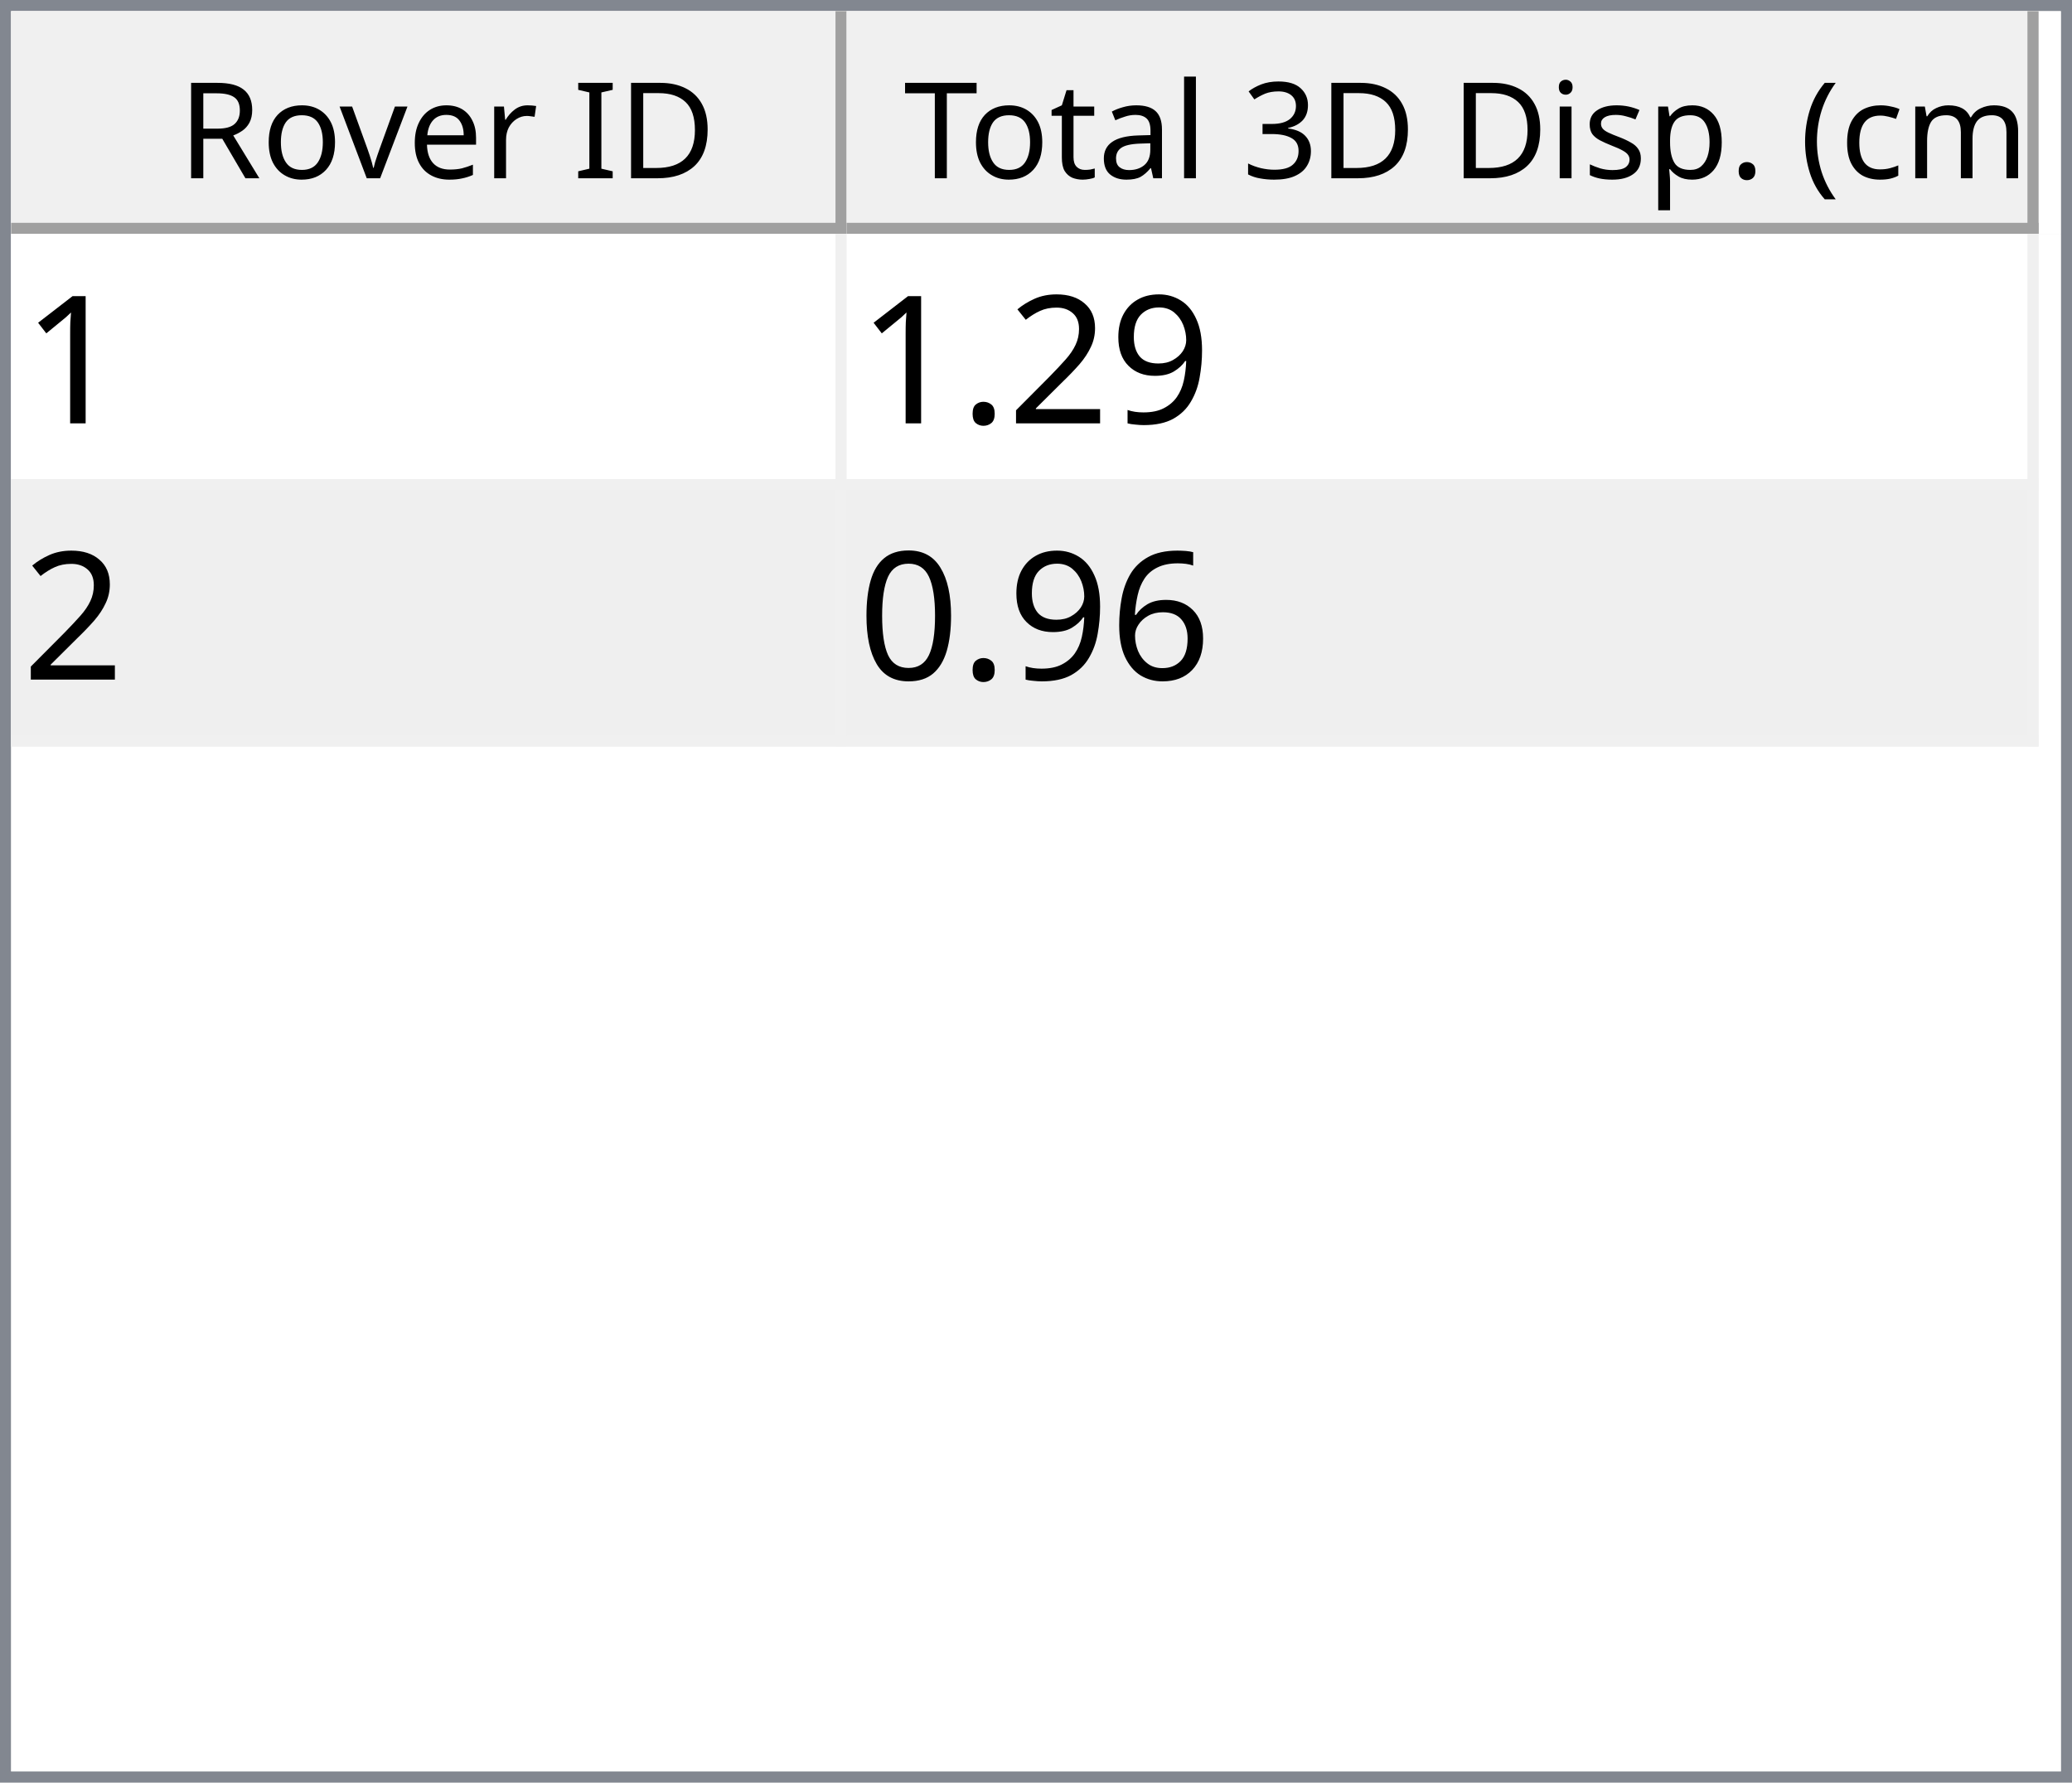
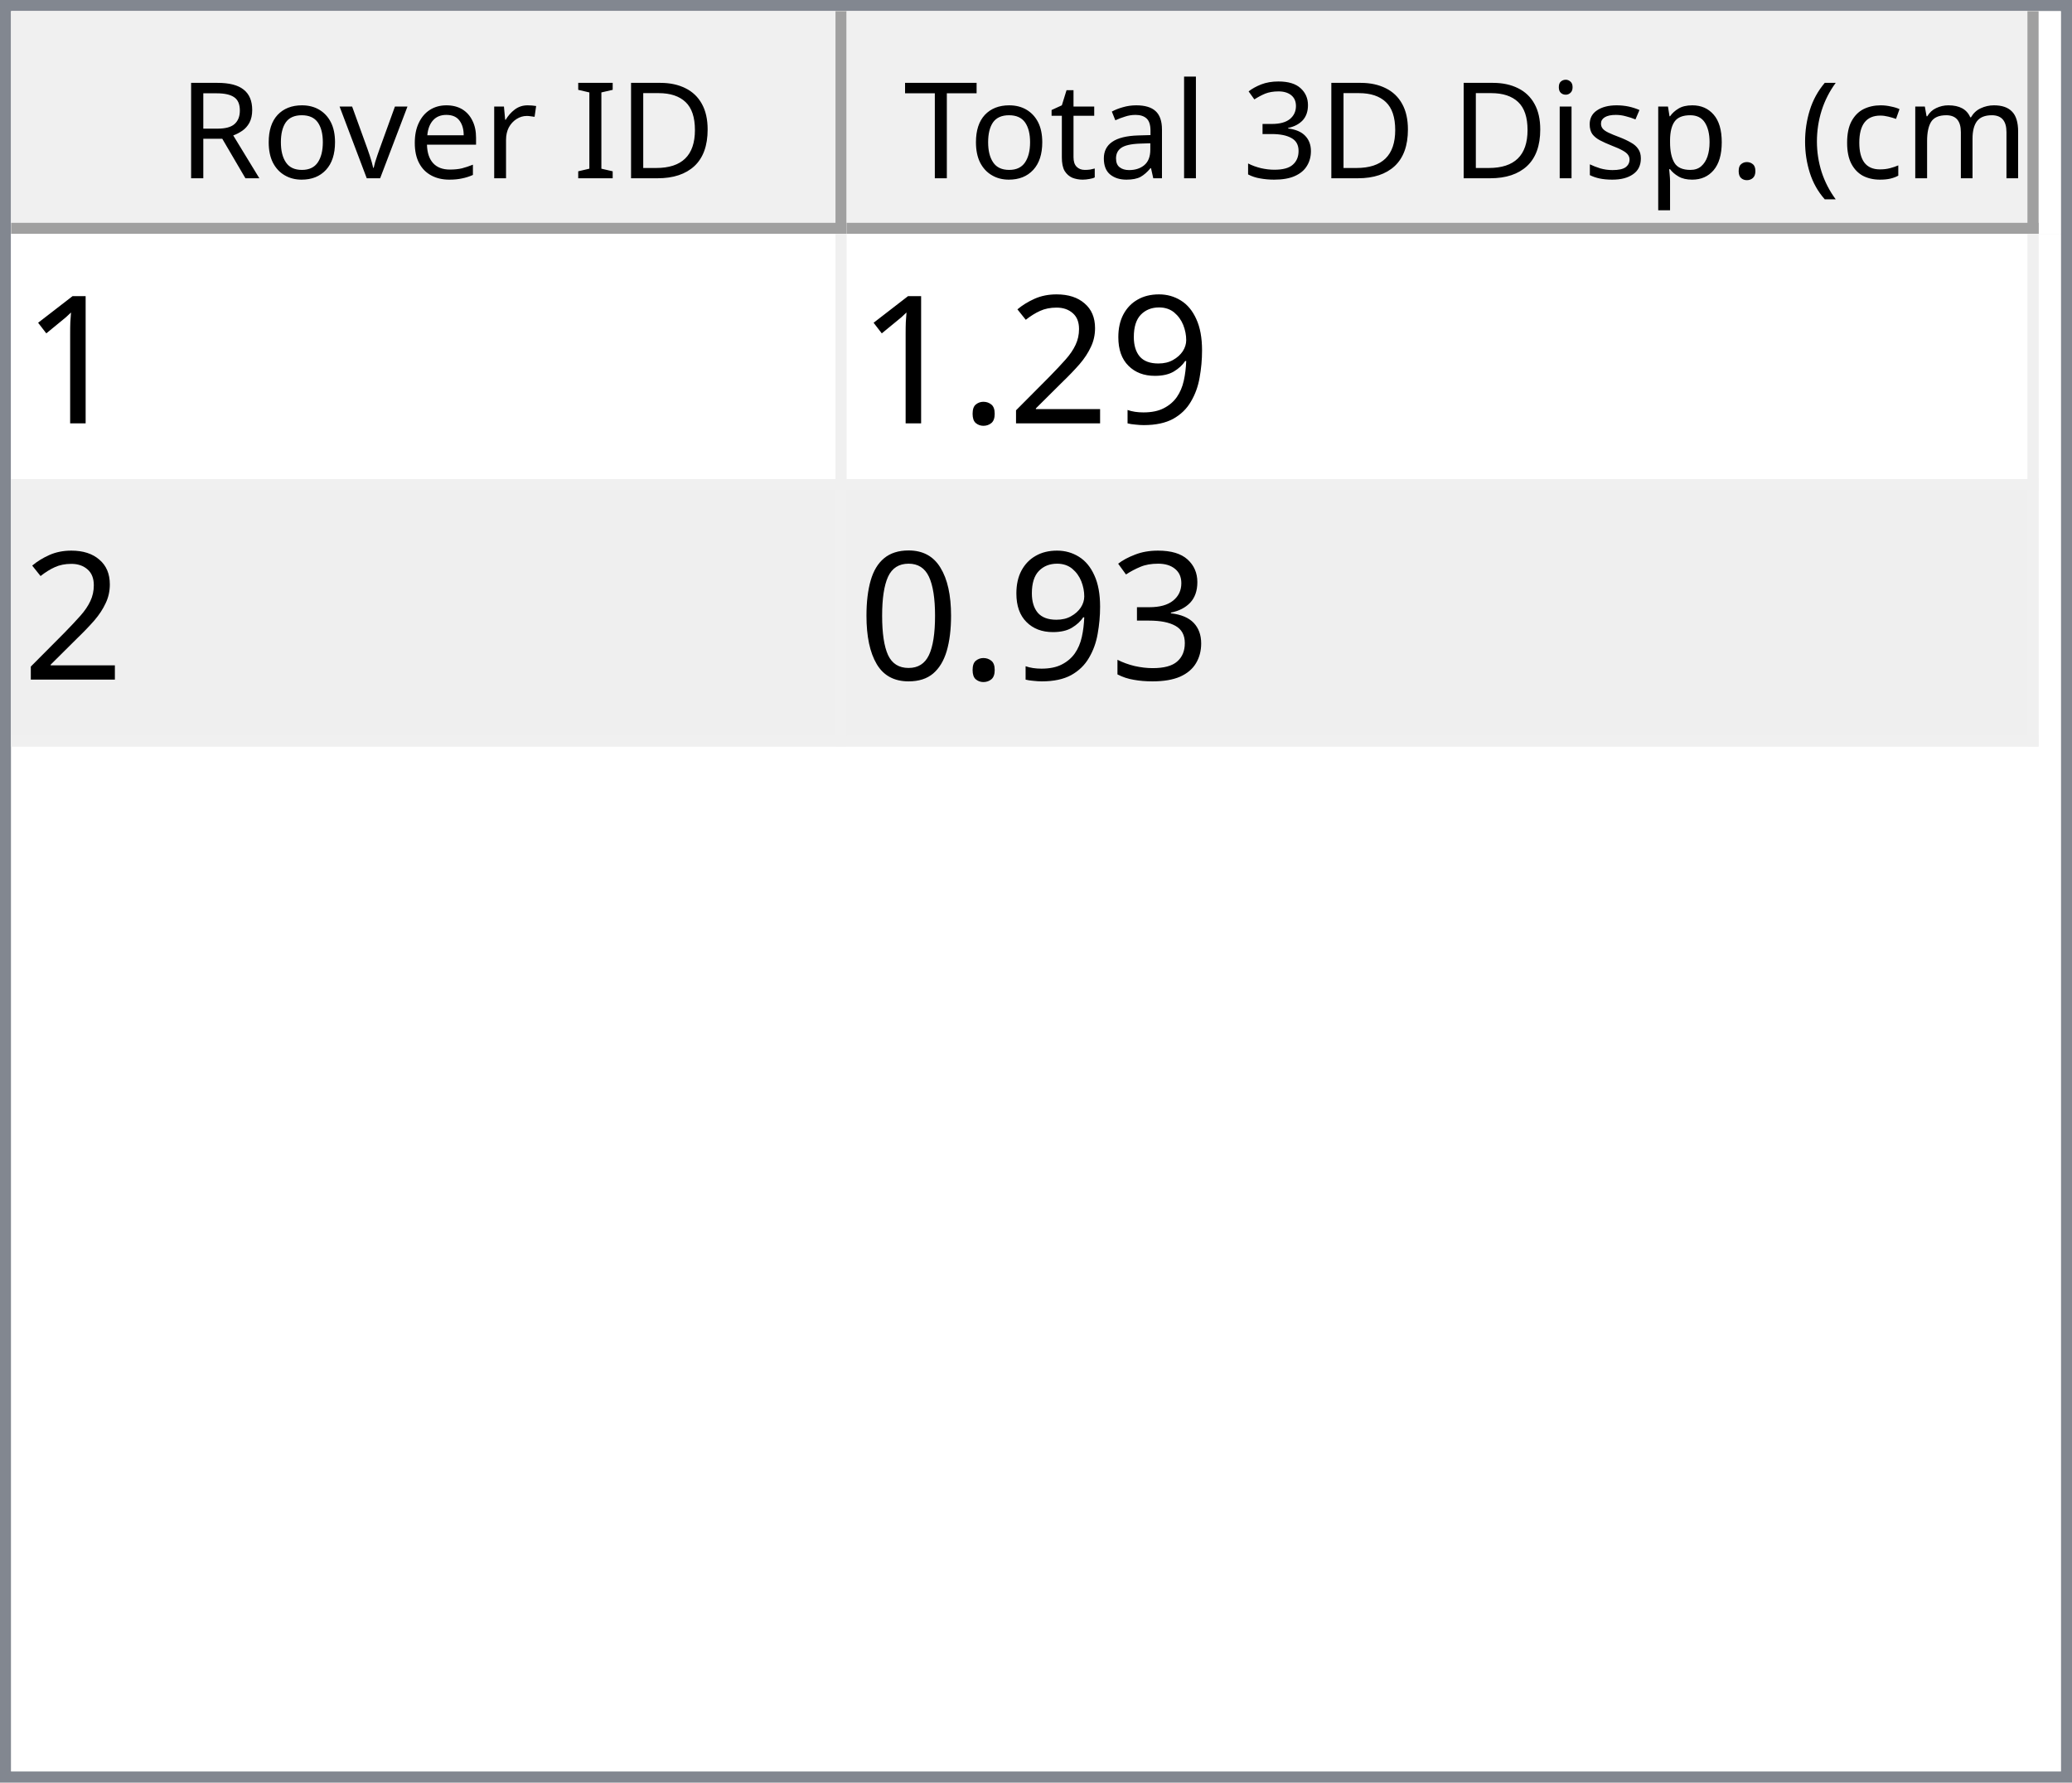
<svg xmlns="http://www.w3.org/2000/svg" style="fill-opacity:1; color-rendering:auto; color-interpolation:auto; text-rendering:auto; stroke:black; stroke-linecap:square; stroke-miterlimit:10; shape-rendering:auto; stroke-opacity:1; fill:black; stroke-dasharray:none; font-weight:normal; stroke-width:1; font-family:'Dialog'; font-style:normal; stroke-linejoin:miter; font-size:12px; stroke-dashoffset:0; image-rendering:auto;" width="186" height="160">
  <defs id="genericDefs" />
  <g>
    <defs id="defs1">
      <clipPath clipPathUnits="userSpaceOnUse" id="clipPath1">
        <path d="M0 0 L186 0 L186 160 L0 160 L0 0 Z" />
      </clipPath>
      <clipPath clipPathUnits="userSpaceOnUse" id="clipPath2">
        <path d="M0 0 L0 160 L186 160 L186 0 Z" />
      </clipPath>
      <clipPath clipPathUnits="userSpaceOnUse" id="clipPath3">
        <path d="M0 0 L0 20 L184 20 L184 0 Z" />
      </clipPath>
      <clipPath clipPathUnits="userSpaceOnUse" id="clipPath4">
        <path d="M0 0 L0 20 L75 20 L75 0 Z" />
      </clipPath>
      <clipPath clipPathUnits="userSpaceOnUse" id="clipPath5">
        <path d="M1 1 L1 19 L74 19 L74 1 Z" />
      </clipPath>
      <clipPath clipPathUnits="userSpaceOnUse" id="clipPath6">
        <path d="M0 0 L0 18 L73 18 L73 0 Z" />
      </clipPath>
      <clipPath clipPathUnits="userSpaceOnUse" id="clipPath7">
        <path d="M-0.5 -0.5 L-0.5 19.5 L74.5 19.5 L74.5 -0.5 Z" />
      </clipPath>
      <clipPath clipPathUnits="userSpaceOnUse" id="clipPath8">
        <path d="M0 0 L0 20 L107 20 L107 0 Z" />
      </clipPath>
      <clipPath clipPathUnits="userSpaceOnUse" id="clipPath9">
        <path d="M1 1 L1 19 L106 19 L106 1 Z" />
      </clipPath>
      <clipPath clipPathUnits="userSpaceOnUse" id="clipPath10">
        <path d="M0 0 L0 18 L105 18 L105 0 Z" />
      </clipPath>
      <clipPath clipPathUnits="userSpaceOnUse" id="clipPath11">
        <path d="M-0.5 -0.5 L-0.5 19.5 L106.5 19.5 L106.5 -0.5 Z" />
      </clipPath>
      <clipPath clipPathUnits="userSpaceOnUse" id="clipPath12">
        <path d="M0 0 L0 138 L184 138 L184 0 Z" />
      </clipPath>
      <clipPath clipPathUnits="userSpaceOnUse" id="clipPath13">
        <path d="M0 0 L0 46 L182 46 L182 0 Z" />
      </clipPath>
      <clipPath clipPathUnits="userSpaceOnUse" id="clipPath14">
        <path d="M-0.5 -0.5 L-0.5 45.5 L181.5 45.5 L181.5 -0.5 Z" />
      </clipPath>
      <clipPath clipPathUnits="userSpaceOnUse" id="clipPath15">
        <path d="M0 0 L0 22 L74 22 L74 0 Z" />
      </clipPath>
      <clipPath clipPathUnits="userSpaceOnUse" id="clipPath16">
        <path d="M0 0 L0 22 L106 22 L106 0 Z" />
      </clipPath>
      <font horiz-adv-x="64.551" id="font1">
        <font-face ascent="107.91" descent="25.098" units-per-em="100" style="font-style:normal; font-family:Segoe UI; font-weight:normal;" />
        <missing-glyph horiz-adv-x="64.551" d="M8.109 0 L8.109 68.266 L56.453 68.266 L56.453 0 L8.109 0 ZM15.328 7.234 L49.219 7.234 L49.219 61.031 L15.328 61.031 L15.328 7.234 Z" />
        <glyph unicode="D" horiz-adv-x="70.117" d="M9.188 0 L9.188 70.016 L28.516 70.016 Q65.531 70.016 65.531 35.891 Q65.531 19.672 55.25 9.836 Q44.969 0 27.734 0 L9.188 0 ZM17.391 62.594 L17.391 7.422 L27.828 7.422 Q41.609 7.422 49.273 14.797 Q56.938 22.172 56.938 35.688 Q56.938 62.594 28.328 62.594 L17.391 62.594 Z" />
        <glyph unicode="I" horiz-adv-x="26.611" d="M17.391 0 L9.188 0 L9.188 70.016 L17.391 70.016 L17.391 0 Z" />
        <glyph unicode=" " horiz-adv-x="27.393" d="" />
        <glyph unicode="r" horiz-adv-x="34.766" d="M34.188 41.891 Q32.078 43.5 28.125 43.5 Q23 43.5 19.555 38.672 Q16.109 33.844 16.109 25.484 L16.109 0 L8.109 0 L8.109 50 L16.109 50 L16.109 39.703 L16.312 39.703 Q18.016 44.969 21.531 47.922 Q25.047 50.875 29.391 50.875 Q32.516 50.875 34.188 50.203 L34.188 41.891 Z" />
        <glyph unicode="e" horiz-adv-x="52.295" d="M48.297 23 L12.984 23 Q13.188 14.656 17.484 10.109 Q21.781 5.562 29.297 5.562 Q37.75 5.562 44.828 11.141 L44.828 3.609 Q38.234 -1.172 27.391 -1.172 Q16.797 -1.172 10.742 5.641 Q4.688 12.453 4.688 24.812 Q4.688 36.469 11.305 43.82 Q17.922 51.172 27.734 51.172 Q37.547 51.172 42.922 44.828 Q48.297 38.484 48.297 27.203 L48.297 23 ZM40.094 29.781 Q40.047 36.719 36.75 40.578 Q33.453 44.438 27.594 44.438 Q21.922 44.438 17.969 40.383 Q14.016 36.328 13.094 29.781 L40.094 29.781 Z" />
        <glyph unicode="v" horiz-adv-x="47.9" d="M47.406 50 L27.484 0 L19.625 0 L0.688 50 L9.469 50 L22.172 13.672 Q23.578 9.672 23.922 6.688 L24.125 6.688 Q24.609 10.453 25.688 13.484 L38.969 50 L47.406 50 Z" />
        <glyph unicode="o" horiz-adv-x="58.594" d="M29 -1.172 Q17.922 -1.172 11.305 5.836 Q4.688 12.844 4.688 24.422 Q4.688 37.016 11.57 44.094 Q18.453 51.172 30.172 51.172 Q41.359 51.172 47.633 44.289 Q53.906 37.406 53.906 25.203 Q53.906 13.234 47.141 6.031 Q40.375 -1.172 29 -1.172 ZM29.594 44.438 Q21.875 44.438 17.383 39.188 Q12.891 33.938 12.891 24.703 Q12.891 15.828 17.43 10.695 Q21.969 5.562 29.594 5.562 Q37.359 5.562 41.531 10.594 Q45.703 15.625 45.703 24.906 Q45.703 34.281 41.531 39.359 Q37.359 44.438 29.594 44.438 Z" />
        <glyph unicode="R" horiz-adv-x="59.814" d="M59.375 0 L49.609 0 L37.891 19.625 Q36.281 22.359 34.766 24.289 Q33.25 26.219 31.664 27.438 Q30.078 28.656 28.25 29.219 Q26.422 29.781 24.125 29.781 L17.391 29.781 L17.391 0 L9.188 0 L9.188 70.016 L30.078 70.016 Q34.672 70.016 38.555 68.867 Q42.438 67.719 45.289 65.375 Q48.141 63.031 49.758 59.547 Q51.375 56.062 51.375 51.375 Q51.375 47.703 50.273 44.656 Q49.172 41.609 47.148 39.211 Q45.125 36.812 42.266 35.133 Q39.406 33.453 35.844 32.516 L35.844 32.328 Q37.594 31.547 38.891 30.547 Q40.188 29.547 41.359 28.18 Q42.531 26.812 43.68 25.078 Q44.828 23.344 46.234 21.047 L59.375 0 ZM17.391 62.594 L17.391 37.203 L28.516 37.203 Q31.594 37.203 34.203 38.133 Q36.812 39.062 38.719 40.797 Q40.625 42.531 41.703 45.047 Q42.781 47.562 42.781 50.688 Q42.781 56.297 39.141 59.445 Q35.5 62.594 28.609 62.594 L17.391 62.594 Z" />
        <glyph unicode=")" horiz-adv-x="30.176" d="M8.297 -15.922 L1.172 -15.922 Q16.406 2.344 16.406 26.812 Q16.406 51.469 1.078 70.016 L8.297 70.016 Q23.531 52.156 23.531 26.703 Q23.531 1.375 8.297 -15.922 Z" />
        <glyph unicode="m" horiz-adv-x="86.133" d="M79.109 0 L71.094 0 L71.094 28.719 Q71.094 37.016 68.531 40.727 Q65.969 44.438 59.906 44.438 Q54.781 44.438 51.195 39.75 Q47.609 35.062 47.609 28.516 L47.609 0 L39.594 0 L39.594 29.688 Q39.594 44.438 28.219 44.438 Q22.953 44.438 19.531 40.016 Q16.109 35.594 16.109 28.516 L16.109 0 L8.109 0 L8.109 50 L16.109 50 L16.109 42.094 L16.312 42.094 Q21.625 51.172 31.844 51.172 Q36.969 51.172 40.773 48.312 Q44.578 45.453 46 40.828 Q51.562 51.172 62.594 51.172 Q79.109 51.172 79.109 30.812 L79.109 0 Z" />
        <glyph unicode="c" horiz-adv-x="46.191" d="M42.188 2.297 Q36.422 -1.172 28.516 -1.172 Q17.828 -1.172 11.258 5.789 Q4.688 12.75 4.688 23.828 Q4.688 36.188 11.766 43.68 Q18.844 51.172 30.672 51.172 Q37.25 51.172 42.281 48.734 L42.281 40.531 Q36.719 44.438 30.375 44.438 Q22.703 44.438 17.797 38.945 Q12.891 33.453 12.891 24.516 Q12.891 15.719 17.508 10.641 Q22.125 5.562 29.891 5.562 Q36.422 5.562 42.188 9.906 L42.188 2.297 Z" />
        <glyph unicode="(" horiz-adv-x="30.176" d="M29.109 -15.922 L21.969 -15.922 Q6.844 1.375 6.844 26.703 Q6.844 52.156 21.969 70.016 L29.203 70.016 Q13.875 51.469 13.875 26.812 Q13.875 2.344 29.109 -15.922 Z" />
        <glyph unicode="." horiz-adv-x="21.68" d="M10.891 -1.078 Q8.641 -1.078 7.055 0.539 Q5.469 2.156 5.469 4.391 Q5.469 6.641 7.055 8.273 Q8.641 9.906 10.891 9.906 Q13.188 9.906 14.797 8.273 Q16.406 6.641 16.406 4.391 Q16.406 2.156 14.797 0.539 Q13.188 -1.078 10.891 -1.078 Z" />
        <glyph unicode="p" horiz-adv-x="58.789" d="M16.312 7.234 L16.109 7.234 L16.109 -23 L8.109 -23 L8.109 50 L16.109 50 L16.109 41.219 L16.312 41.219 Q22.219 51.172 33.594 51.172 Q43.266 51.172 48.688 44.461 Q54.109 37.75 54.109 26.469 Q54.109 13.922 48 6.375 Q41.891 -1.172 31.297 -1.172 Q21.578 -1.172 16.312 7.234 ZM16.109 27.391 L16.109 20.406 Q16.109 14.203 20.141 9.883 Q24.172 5.562 30.375 5.562 Q37.641 5.562 41.773 11.133 Q45.906 16.703 45.906 26.609 Q45.906 34.969 42.047 39.703 Q38.188 44.438 31.594 44.438 Q24.609 44.438 20.359 39.578 Q16.109 34.719 16.109 27.391 Z" />
        <glyph unicode="s" horiz-adv-x="42.432" d="M5.078 1.812 L5.078 10.406 Q11.625 5.562 19.484 5.562 Q30.031 5.562 30.031 12.594 Q30.031 14.594 29.125 15.992 Q28.219 17.391 26.68 18.461 Q25.141 19.531 23.07 20.383 Q21 21.234 18.609 22.172 Q15.281 23.484 12.766 24.828 Q10.25 26.172 8.57 27.859 Q6.891 29.547 6.031 31.695 Q5.172 33.844 5.172 36.719 Q5.172 40.234 6.789 42.945 Q8.406 45.656 11.086 47.484 Q13.766 49.312 17.211 50.242 Q20.656 51.172 24.312 51.172 Q30.812 51.172 35.938 48.922 L35.938 40.828 Q30.422 44.438 23.25 44.438 Q21 44.438 19.195 43.922 Q17.391 43.406 16.094 42.477 Q14.797 41.547 14.086 40.258 Q13.375 38.969 13.375 37.406 Q13.375 35.453 14.086 34.133 Q14.797 32.812 16.164 31.789 Q17.531 30.766 19.484 29.938 Q21.438 29.109 23.922 28.125 Q27.25 26.859 29.883 25.516 Q32.516 24.172 34.375 22.484 Q36.234 20.797 37.234 18.602 Q38.234 16.406 38.234 13.375 Q38.234 9.672 36.602 6.938 Q34.969 4.203 32.234 2.398 Q29.5 0.594 25.93 -0.289 Q22.359 -1.172 18.453 -1.172 Q10.75 -1.172 5.078 1.812 Z" />
        <glyph unicode="i" horiz-adv-x="24.219" d="M12.203 62.703 Q10.062 62.703 8.547 64.164 Q7.031 65.625 7.031 67.875 Q7.031 70.125 8.547 71.609 Q10.062 73.094 12.203 73.094 Q14.406 73.094 15.945 71.609 Q17.484 70.125 17.484 67.875 Q17.484 65.719 15.945 64.211 Q14.406 62.703 12.203 62.703 ZM16.109 0 L8.109 0 L8.109 50 L16.109 50 L16.109 0 Z" />
        <glyph unicode="3" horiz-adv-x="53.906" d="M46.531 19.828 Q46.531 15.094 44.75 11.211 Q42.969 7.328 39.719 4.57 Q36.469 1.812 31.93 0.297 Q27.391 -1.219 21.922 -1.219 Q11.922 -1.219 6 2.594 L6 11.188 Q13.094 5.609 22.219 5.609 Q25.875 5.609 28.828 6.539 Q31.781 7.469 33.906 9.227 Q36.031 10.984 37.18 13.477 Q38.328 15.969 38.328 19.094 Q38.328 32.812 18.797 32.812 L12.984 32.812 L12.984 39.594 L18.5 39.594 Q35.797 39.594 35.797 52.484 Q35.797 64.406 22.609 64.406 Q15.188 64.406 8.688 59.422 L8.688 67.188 Q15.375 71.188 24.609 71.188 Q29 71.188 32.57 69.969 Q36.141 68.75 38.68 66.555 Q41.219 64.359 42.609 61.281 Q44 58.203 44 54.5 Q44 40.672 30.031 36.719 L30.031 36.531 Q33.594 36.141 36.625 34.797 Q39.656 33.453 41.852 31.305 Q44.047 29.156 45.289 26.25 Q46.531 23.344 46.531 19.828 Z" />
        <glyph unicode="l" horiz-adv-x="24.219" d="M16.109 0 L8.109 0 L8.109 74.031 L16.109 74.031 L16.109 0 Z" />
        <glyph unicode="a" horiz-adv-x="50.879" d="M43.891 0 L35.891 0 L35.891 7.812 L35.688 7.812 Q30.469 -1.172 20.312 -1.172 Q12.844 -1.172 8.617 2.781 Q4.391 6.734 4.391 13.281 Q4.391 27.297 20.906 29.594 L35.891 31.688 Q35.891 44.438 25.594 44.438 Q16.547 44.438 9.281 38.281 L9.281 46.484 Q16.656 51.172 26.266 51.172 Q43.891 51.172 43.891 32.516 L43.891 0 ZM35.891 25.297 L23.828 23.641 Q18.266 22.859 15.43 20.875 Q12.594 18.891 12.594 13.875 Q12.594 10.203 15.211 7.883 Q17.828 5.562 22.172 5.562 Q28.125 5.562 32.008 9.742 Q35.891 13.922 35.891 20.312 L35.891 25.297 Z" />
        <glyph unicode="t" horiz-adv-x="33.887" d="M31.297 0.484 Q28.469 -1.078 23.828 -1.078 Q10.688 -1.078 10.688 13.578 L10.688 43.172 L2.094 43.172 L2.094 50 L10.688 50 L10.688 62.203 L18.703 64.797 L18.703 50 L31.297 50 L31.297 43.172 L18.703 43.172 L18.703 14.984 Q18.703 9.969 20.414 7.82 Q22.125 5.672 26.078 5.672 Q29.109 5.672 31.297 7.328 L31.297 0.484 Z" />
        <glyph unicode="T" horiz-adv-x="52.393" d="M50.594 62.594 L30.375 62.594 L30.375 0 L22.172 0 L22.172 62.594 L2 62.594 L2 70.016 L50.594 70.016 L50.594 62.594 Z" />
      </font>
      <font horiz-adv-x="75.0" id="font2">
        <font-face ascent="100.537" descent="21.973" units-per-em="100" style="font-style:normal; font-family:sans-serif; font-weight:normal;" />
        <missing-glyph horiz-adv-x="75.0" d="M12.5 0 L12.5 62.5 L62.5 62.5 L62.5 0 L12.5 0 ZM14.062 1.562 L60.938 1.562 L60.938 60.938 L14.062 60.938 L14.062 1.562 Z" />
        <glyph unicode="1" horiz-adv-x="55.615" d="M37.25 0 L28.469 0 L28.469 56 Q25.297 52.984 20.141 49.953 Q14.984 46.922 10.891 45.406 L10.891 53.906 Q18.266 57.375 23.781 62.305 Q29.297 67.234 31.594 71.875 L37.25 71.875 L37.25 0 Z" />
        <glyph unicode="9" horiz-adv-x="55.615" d="M5.469 16.547 L13.922 17.328 Q14.984 11.375 18.016 8.688 Q21.047 6 25.781 6 Q29.828 6 32.883 7.859 Q35.938 9.719 37.891 12.82 Q39.844 15.922 41.164 21.195 Q42.484 26.469 42.484 31.938 Q42.484 32.516 42.438 33.688 Q39.797 29.5 35.234 26.883 Q30.672 24.266 25.344 24.266 Q16.453 24.266 10.305 30.711 Q4.156 37.156 4.156 47.703 Q4.156 58.594 10.578 65.234 Q17 71.875 26.656 71.875 Q33.641 71.875 39.43 68.117 Q45.219 64.359 48.219 57.398 Q51.219 50.438 51.219 37.25 Q51.219 23.531 48.242 15.406 Q45.266 7.281 39.383 3.031 Q33.5 -1.219 25.594 -1.219 Q17.188 -1.219 11.867 3.445 Q6.547 8.109 5.469 16.547 ZM41.453 48.141 Q41.453 55.719 37.43 60.156 Q33.406 64.594 27.734 64.594 Q21.875 64.594 17.531 59.812 Q13.188 55.031 13.188 47.406 Q13.188 40.578 17.312 36.305 Q21.438 32.031 27.484 32.031 Q33.594 32.031 37.523 36.305 Q41.453 40.578 41.453 48.141 Z" />
        <glyph unicode="2" horiz-adv-x="55.615" d="M50.344 8.453 L50.344 0 L3.031 0 Q2.938 3.172 4.047 6.109 Q5.859 10.938 9.836 15.625 Q13.812 20.312 21.344 26.469 Q33.016 36.031 37.117 41.625 Q41.219 47.219 41.219 52.203 Q41.219 57.422 37.477 61.008 Q33.734 64.594 27.734 64.594 Q21.391 64.594 17.578 60.789 Q13.766 56.984 13.719 50.25 L4.688 51.172 Q5.609 61.281 11.664 66.578 Q17.719 71.875 27.938 71.875 Q38.234 71.875 44.242 66.164 Q50.25 60.453 50.25 52 Q50.25 47.703 48.492 43.555 Q46.734 39.406 42.656 34.812 Q38.578 30.219 29.109 22.219 Q21.188 15.578 18.945 13.211 Q16.703 10.844 15.234 8.453 L50.344 8.453 Z" />
        <glyph unicode="." horiz-adv-x="27.783" d="M9.078 0 L9.078 10.016 L19.094 10.016 L19.094 0 L9.078 0 Z" />
-         <glyph unicode="6" horiz-adv-x="55.615" d="M49.75 54.047 L41.016 53.375 Q39.844 58.547 37.703 60.891 Q34.125 64.656 28.906 64.656 Q24.703 64.656 21.531 62.312 Q17.391 59.281 14.992 53.469 Q12.594 47.656 12.5 36.922 Q15.672 41.75 20.266 44.094 Q24.859 46.438 29.891 46.438 Q38.672 46.438 44.852 39.969 Q51.031 33.5 51.031 23.25 Q51.031 16.5 48.125 10.719 Q45.219 4.938 40.141 1.859 Q35.062 -1.219 28.609 -1.219 Q17.625 -1.219 10.695 6.859 Q3.766 14.938 3.766 33.5 Q3.766 54.25 11.422 63.672 Q18.109 71.875 29.438 71.875 Q37.891 71.875 43.289 67.141 Q48.688 62.406 49.75 54.047 ZM13.875 23.188 Q13.875 18.656 15.797 14.508 Q17.719 10.359 21.188 8.18 Q24.656 6 28.469 6 Q34.031 6 38.039 10.492 Q42.047 14.984 42.047 22.703 Q42.047 30.125 38.086 34.398 Q34.125 38.672 28.125 38.672 Q22.172 38.672 18.023 34.398 Q13.875 30.125 13.875 23.188 Z" />
+         <glyph unicode="3" horiz-adv-x="55.615" d="M4.203 18.891 L12.984 20.062 Q14.5 12.594 18.141 9.297 Q21.781 6 27 6 Q33.203 6 37.477 10.297 Q41.75 14.594 41.75 20.953 Q41.75 27 37.797 30.93 Q33.844 34.859 27.734 34.859 Q25.25 34.859 21.531 33.891 L22.516 41.609 Q23.391 41.5 23.922 41.5 Q29.547 41.5 34.039 44.43 Q38.531 47.359 38.531 53.469 Q38.531 58.297 35.258 61.477 Q31.984 64.656 26.812 64.656 Q21.688 64.656 18.266 61.43 Q14.844 58.203 13.875 51.766 L5.078 53.328 Q6.688 62.156 12.398 67.016 Q18.109 71.875 26.609 71.875 Q32.469 71.875 37.398 69.359 Q42.328 66.844 44.945 62.5 Q47.562 58.156 47.562 53.266 Q47.562 48.641 45.07 44.828 Q42.578 41.016 37.703 38.766 Q44.047 37.312 47.562 32.695 Q51.078 28.078 51.078 21.141 Q51.078 11.766 44.242 5.25 Q37.406 -1.266 26.953 -1.266 Q17.531 -1.266 11.305 4.352 Q5.078 9.969 4.203 18.891 Z" />
        <glyph unicode="0" horiz-adv-x="55.615" d="M4.156 35.297 Q4.156 48 6.766 55.742 Q9.375 63.484 14.523 67.68 Q19.672 71.875 27.484 71.875 Q33.25 71.875 37.594 69.555 Q41.938 67.234 44.773 62.867 Q47.609 58.5 49.219 52.227 Q50.828 45.953 50.828 35.297 Q50.828 22.703 48.242 14.969 Q45.656 7.234 40.508 3.008 Q35.359 -1.219 27.484 -1.219 Q17.141 -1.219 11.234 6.203 Q4.156 15.141 4.156 35.297 ZM13.188 35.297 Q13.188 17.672 17.312 11.836 Q21.438 6 27.484 6 Q33.547 6 37.672 11.859 Q41.797 17.719 41.797 35.297 Q41.797 52.984 37.672 58.789 Q33.547 64.594 27.391 64.594 Q21.344 64.594 17.719 59.469 Q13.188 52.938 13.188 35.297 Z" />
      </font>
    </defs>
    <g style="fill:white; stroke:white;">
      <rect x="0" y="0" width="186" style="clip-path:url(#clipPath1); stroke:none;" height="160" />
    </g>
    <g style="fill:white; text-rendering:optimizeSpeed; color-rendering:optimizeSpeed; image-rendering:optimizeSpeed; shape-rendering:crispEdges; stroke:white; color-interpolation:sRGB;">
      <rect x="0" width="186" height="160" y="0" style="stroke:none;" />
      <path style="stroke:none;" d="M0 160 L186 160 L186 0 L0 0 Z" />
    </g>
    <g style="fill:rgb(240,240,240); font-family:'Segoe UI'; stroke:rgb(240,240,240);">
      <rect x="0" y="0" width="186" style="clip-path:url(#clipPath2); stroke:none;" height="160" />
    </g>
    <g style="fill:rgb(130,135,144); font-family:'Segoe UI'; stroke:rgb(130,135,144);">
      <path d="M0 0 L186 0 L186 160 L0 160 L0 0 ZM1 1 L185 1 L185 159 L1 159 L1 1 Z" style="fill-rule:evenodd; clip-path:url(#clipPath2); stroke:none;" />
    </g>
    <g style="fill:white; font-family:'Segoe UI'; stroke:white;" transform="translate(1,1)">
      <rect x="0" y="0" width="184" style="clip-path:url(#clipPath3); stroke:none;" height="20" />
    </g>
    <g style="fill:rgb(240,240,240); font-family:'Segoe UI'; stroke:rgb(240,240,240);" transform="translate(1,1)">
      <rect x="0" y="0" width="75" style="clip-path:url(#clipPath4); stroke:none;" height="20" />
    </g>
    <g style="font-family:'Segoe UI';" transform="translate(2,2)">
      <text x="14" xml:space="preserve" y="14" style="clip-path:url(#clipPath6); stroke:none;">Rover ID</text>
    </g>
    <g style="fill:rgb(160,160,160); font-family:'Segoe UI'; stroke:rgb(160,160,160); stroke-linejoin:bevel;" transform="translate(1.5,1.5)">
      <line x1="74" x2="74" y1="0" style="fill:none; clip-path:url(#clipPath7);" y2="19" />
    </g>
    <g style="fill:rgb(160,160,160); font-family:'Segoe UI'; stroke:rgb(160,160,160); stroke-linejoin:bevel;" transform="matrix(1,0,0,1,1,1) translate(0.5,0.5)">
      <line x1="0" x2="74" y1="19" style="fill:none; clip-path:url(#clipPath7);" y2="19" />
    </g>
    <g style="fill:rgb(240,240,240); font-family:'Segoe UI'; stroke:rgb(240,240,240);" transform="translate(76,1)">
      <rect x="0" y="0" width="107" style="clip-path:url(#clipPath8); stroke:none;" height="20" />
    </g>
    <g style="font-family:'Segoe UI';" transform="translate(77,2)">
      <text x="1" xml:space="preserve" y="14" style="clip-path:url(#clipPath10); stroke:none;"> Total 3D Disp. (cm)</text>
    </g>
    <g style="fill:rgb(160,160,160); font-family:'Segoe UI'; stroke:rgb(160,160,160); stroke-linejoin:bevel;" transform="translate(76.5,1.5)">
      <line x1="106" x2="106" y1="0" style="fill:none; clip-path:url(#clipPath11);" y2="19" />
    </g>
    <g style="fill:rgb(160,160,160); font-family:'Segoe UI'; stroke:rgb(160,160,160); stroke-linejoin:bevel;" transform="matrix(1,0,0,1,76,1) translate(0.5,0.5)">
      <line x1="0" x2="106" y1="19" style="fill:none; clip-path:url(#clipPath11);" y2="19" />
    </g>
    <g style="fill:white; font-family:'Segoe UI'; stroke:white;" transform="translate(1,21)">
      <rect x="0" y="0" width="184" style="clip-path:url(#clipPath12); stroke:none;" height="138" />
    </g>
    <g style="fill:rgb(240,240,240); font-size:16px; font-family:sans-serif; stroke:rgb(240,240,240);" transform="translate(1,21)">
      <rect x="0" y="0" width="182" style="clip-path:url(#clipPath13); stroke:none;" height="46" />
      <line transform="translate(0.5,0.5)" x1="0" x2="181" y1="22" style="clip-path:url(#clipPath14); fill:none; stroke-linejoin:bevel;" y2="22" />
    </g>
    <g transform="matrix(1,0,0,1,1,21) translate(0.5,0.5)" style="fill:rgb(240,240,240); font-size:16px; font-family:sans-serif; stroke:rgb(240,240,240); stroke-linejoin:bevel;">
      <line x1="0" x2="181" y1="45" style="fill:none; clip-path:url(#clipPath14);" y2="45" />
    </g>
    <g transform="matrix(1,0,0,1,1,21) translate(0.5,0.5)" style="fill:rgb(240,240,240); font-size:16px; font-family:sans-serif; stroke:rgb(240,240,240); stroke-linejoin:bevel;">
      <line x1="74" x2="74" y1="0" style="fill:none; clip-path:url(#clipPath14);" y2="45" />
    </g>
    <g transform="matrix(1,0,0,1,1,21) translate(0.5,0.5)" style="fill:rgb(240,240,240); font-size:16px; font-family:sans-serif; stroke:rgb(240,240,240); stroke-linejoin:bevel;">
      <line x1="181" x2="181" y1="0" style="fill:none; clip-path:url(#clipPath14);" y2="45" />
    </g>
    <g style="fill:white; font-size:16px; font-family:sans-serif; stroke:white;" transform="matrix(1,0,0,1,1,21)">
      <rect x="0" y="0" width="74" style="clip-path:url(#clipPath15); stroke:none;" height="22" />
      <text x="1" y="17" style="fill:black; clip-path:url(#clipPath15); stroke:none;" xml:space="preserve">1</text>
    </g>
    <g style="fill:white; font-size:16px; font-family:sans-serif; stroke:white;" transform="matrix(1,0,0,1,1,21) translate(75,0)">
      <rect x="0" y="0" width="106" style="clip-path:url(#clipPath16); stroke:none;" height="22" />
      <text x="1" y="17" style="fill:black; clip-path:url(#clipPath16); stroke:none;" xml:space="preserve">1.29</text>
    </g>
    <g style="fill:rgb(239,239,239); font-size:16px; font-family:sans-serif; stroke:rgb(239,239,239);" transform="matrix(1,0,0,1,1,21) translate(0,23)">
      <rect x="0" y="0" width="74" style="clip-path:url(#clipPath15); stroke:none;" height="22" />
      <text x="1" y="17" style="fill:black; clip-path:url(#clipPath15); stroke:none;" xml:space="preserve">2</text>
    </g>
    <g style="fill:rgb(239,239,239); font-size:16px; font-family:sans-serif; stroke:rgb(239,239,239);" transform="matrix(1,0,0,1,1,21) translate(75,23)">
      <rect x="0" y="0" width="106" style="clip-path:url(#clipPath16); stroke:none;" height="22" />
-       <text x="1" y="17" style="fill:black; clip-path:url(#clipPath16); stroke:none;" xml:space="preserve">0.96</text>
+       <text x="1" y="17" style="fill:black; clip-path:url(#clipPath16); stroke:none;" xml:space="preserve">0.93</text>
    </g>
  </g>
</svg>
